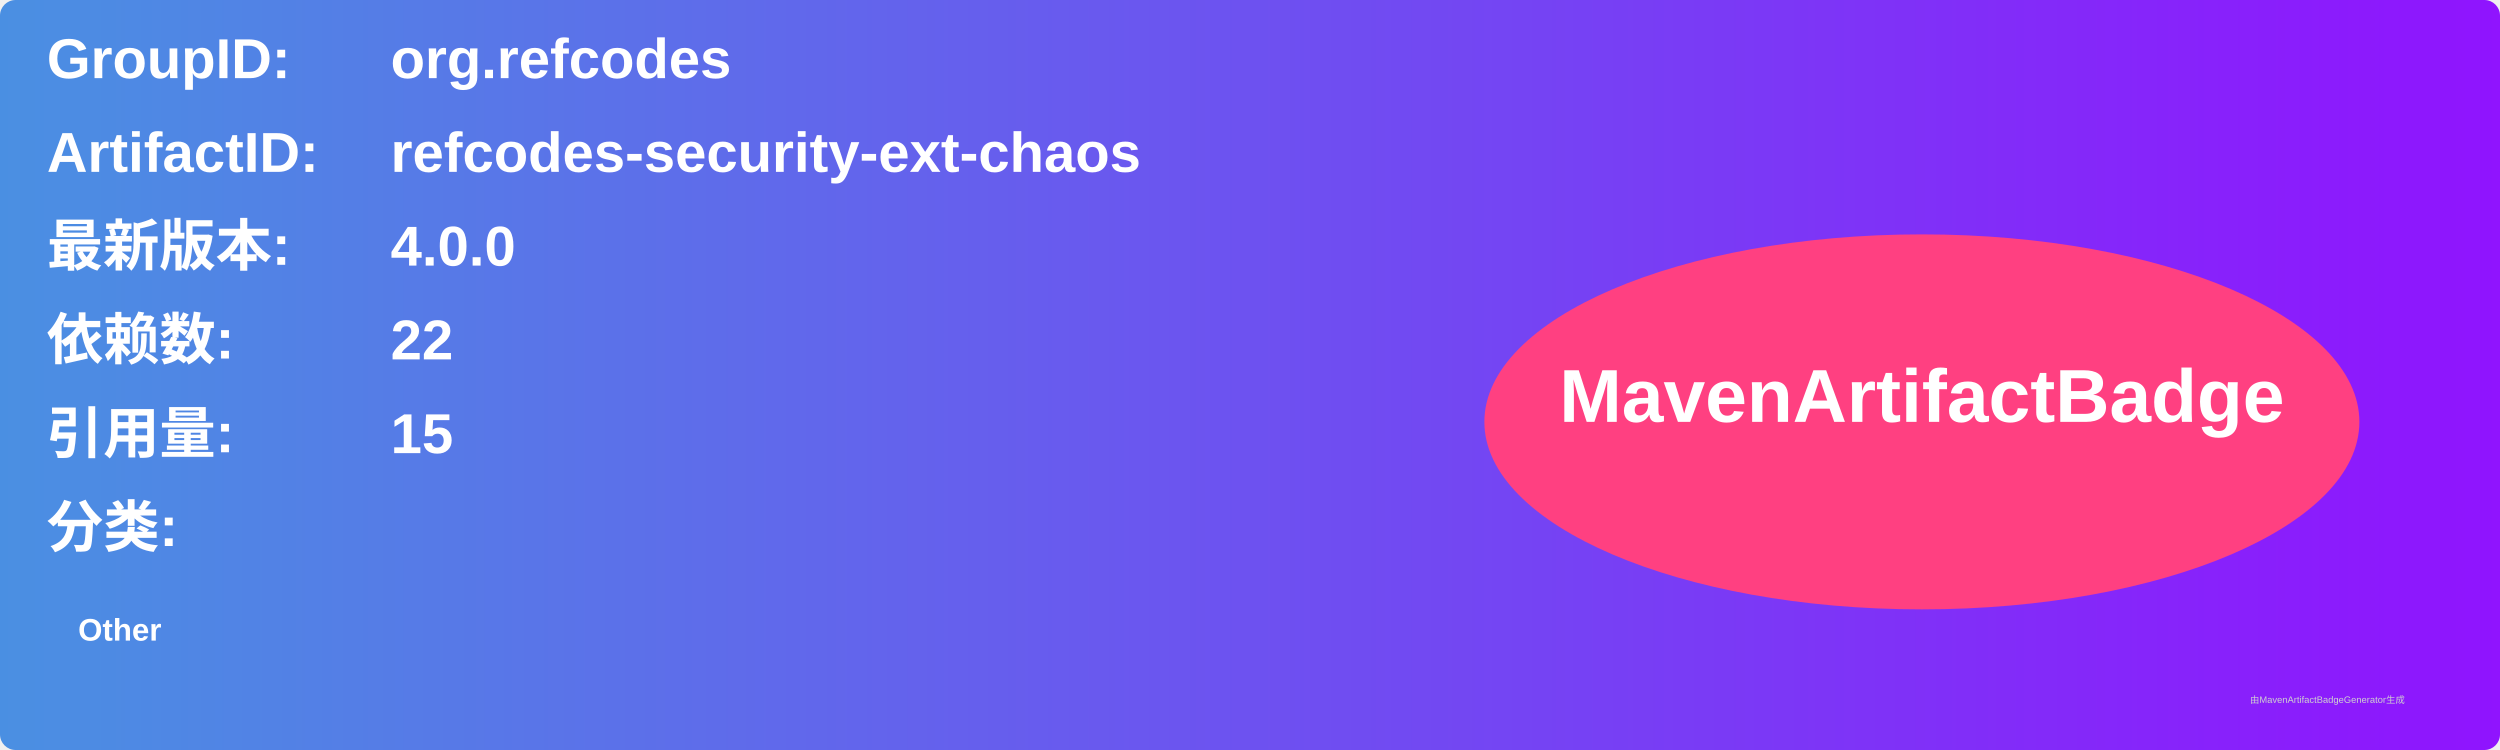
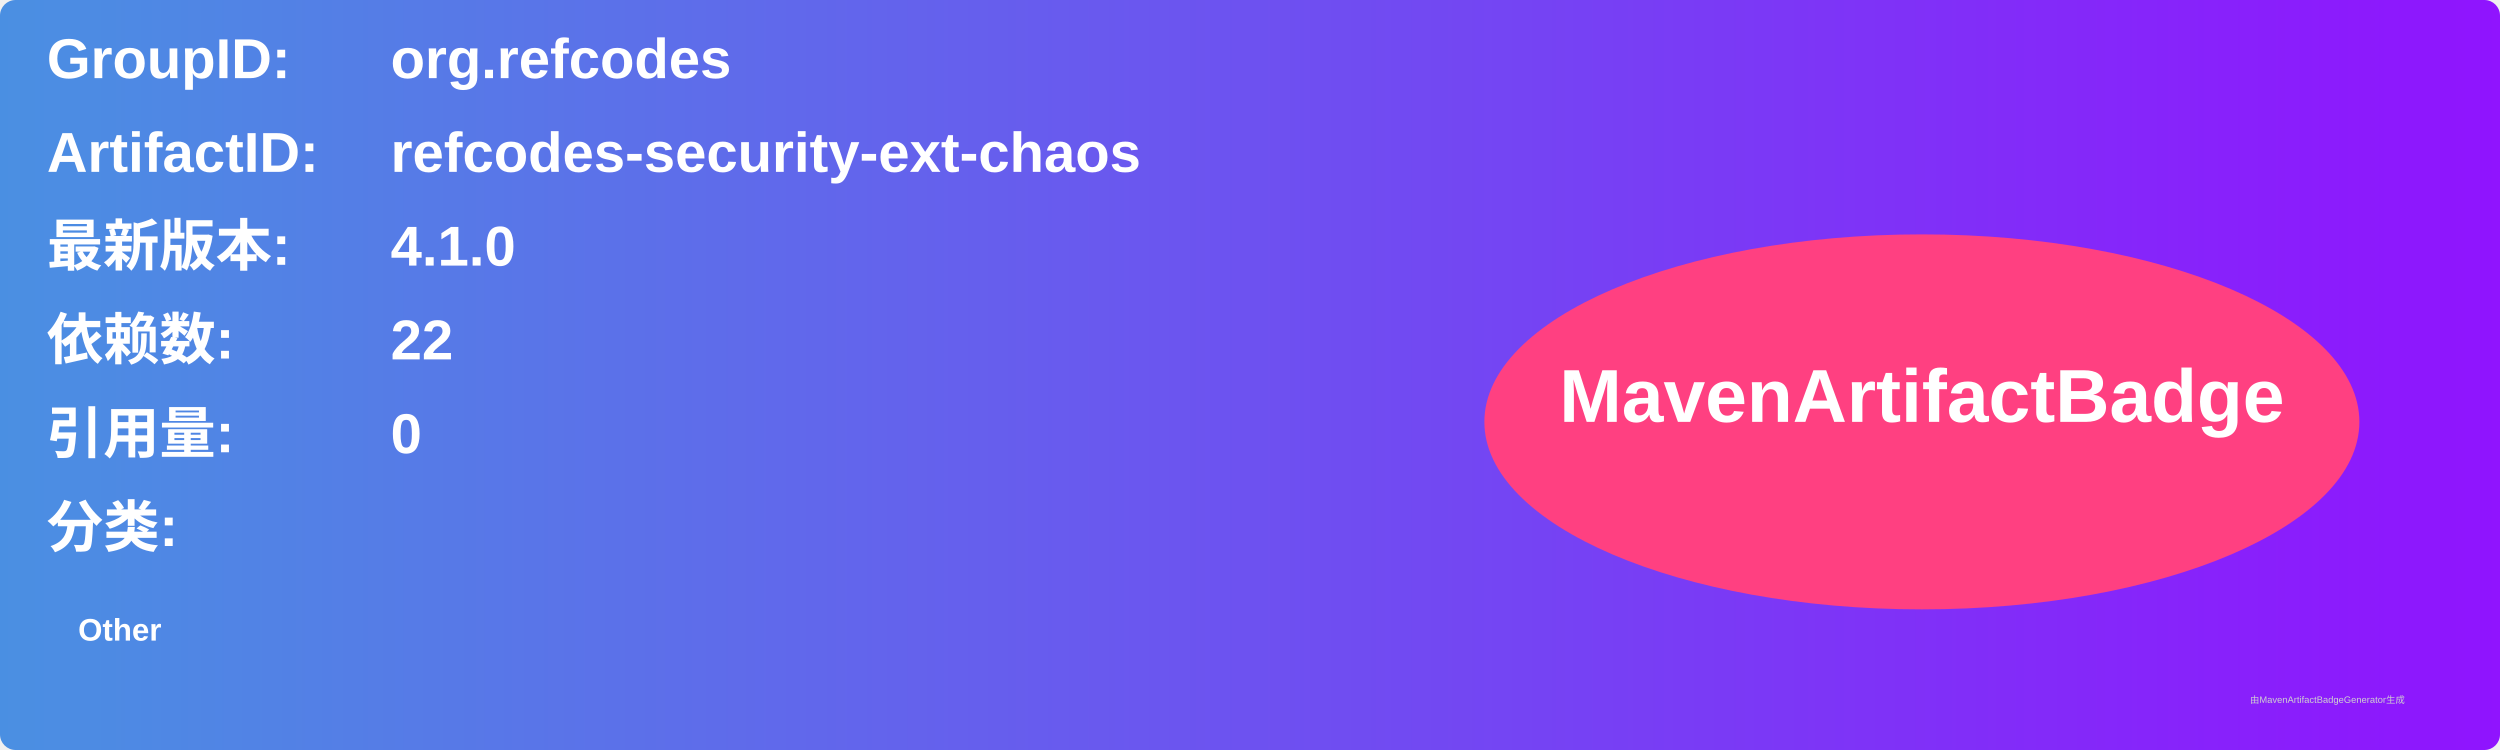
<svg xmlns="http://www.w3.org/2000/svg" width="800" height="240" viewBox="0 0 800 240">
  <linearGradient id="grad" x1="0%" y1="0%" x2="100%" y2="0%">
    <stop offset="0%" stop-color="#4a90e2" />
    <stop offset="100%" stop-color="#9013fe" />
  </linearGradient>
  <rect width="100%" height="100%" rx="5" ry="5" fill="url(#grad)" />
  <g transform="translate(15, 15)">
    <text x="0" y="10" font-family="Arial" font-size="18" fill="white" font-weight="bold" width="260">GroupID:</text>
    <text x="110" y="10" font-family="Arial" font-size="18" fill="white" font-weight="bold" width="460">org.refcodes</text>
    <text x="0" y="40" font-family="Arial" font-size="18" fill="white" font-weight="bold" width="260">ArtifactID:</text>
    <text x="110" y="40" font-family="Arial" font-size="18" fill="white" font-weight="bold" width="460">refcodes-security-ext-chaos</text>
    <text x="0" y="70" font-family="Arial" font-size="18" fill="white" font-weight="bold">最新版本:</text>
    <text x="110" y="70" font-family="Arial" font-size="18" fill="white" font-weight="bold">
-       <tspan font-weight="bold">4.0.0</tspan>
+       <tspan font-weight="bold">4.1.0</tspan>
    </text>
    <text x="0" y="100" font-family="Arial" font-size="18" fill="white" font-weight="bold">依赖数: </text>
    <text x="110" y="100" font-family="Arial" font-size="18" fill="white">
      <tspan font-weight="bold">22</tspan>
    </text>
    <text x="0" y="130" font-family="Arial" font-size="18" fill="white" font-weight="bold">引用量: </text>
    <text x="110" y="130" font-family="Arial" font-size="18" fill="white">
-       <tspan font-weight="bold">15</tspan>
+       <tspan font-weight="bold">0</tspan>
    </text>
    <text x="0" y="160" font-family="Arial" font-size="18" fill="white" font-weight="bold">分类:</text>
    <text x="10" y="190" font-family="Arial" font-size="10" fill="white">
      <tspan font-weight="bold">Other</tspan>
    </text>
    <ellipse cx="600" cy="120" rx="140" ry="60" fill="#ff4081" />
    <text x="600" y="120" text-anchor="middle" font-family="Arial" font-size="24" fill="white" font-weight="bold">MavenArtifactBadge</text>
  </g>
  <text x="720" y="225" font-family="Arial" font-size="3" fill="#d0d0d0">由MavenArtifactBadgeGenerator生成</text>
</svg>
